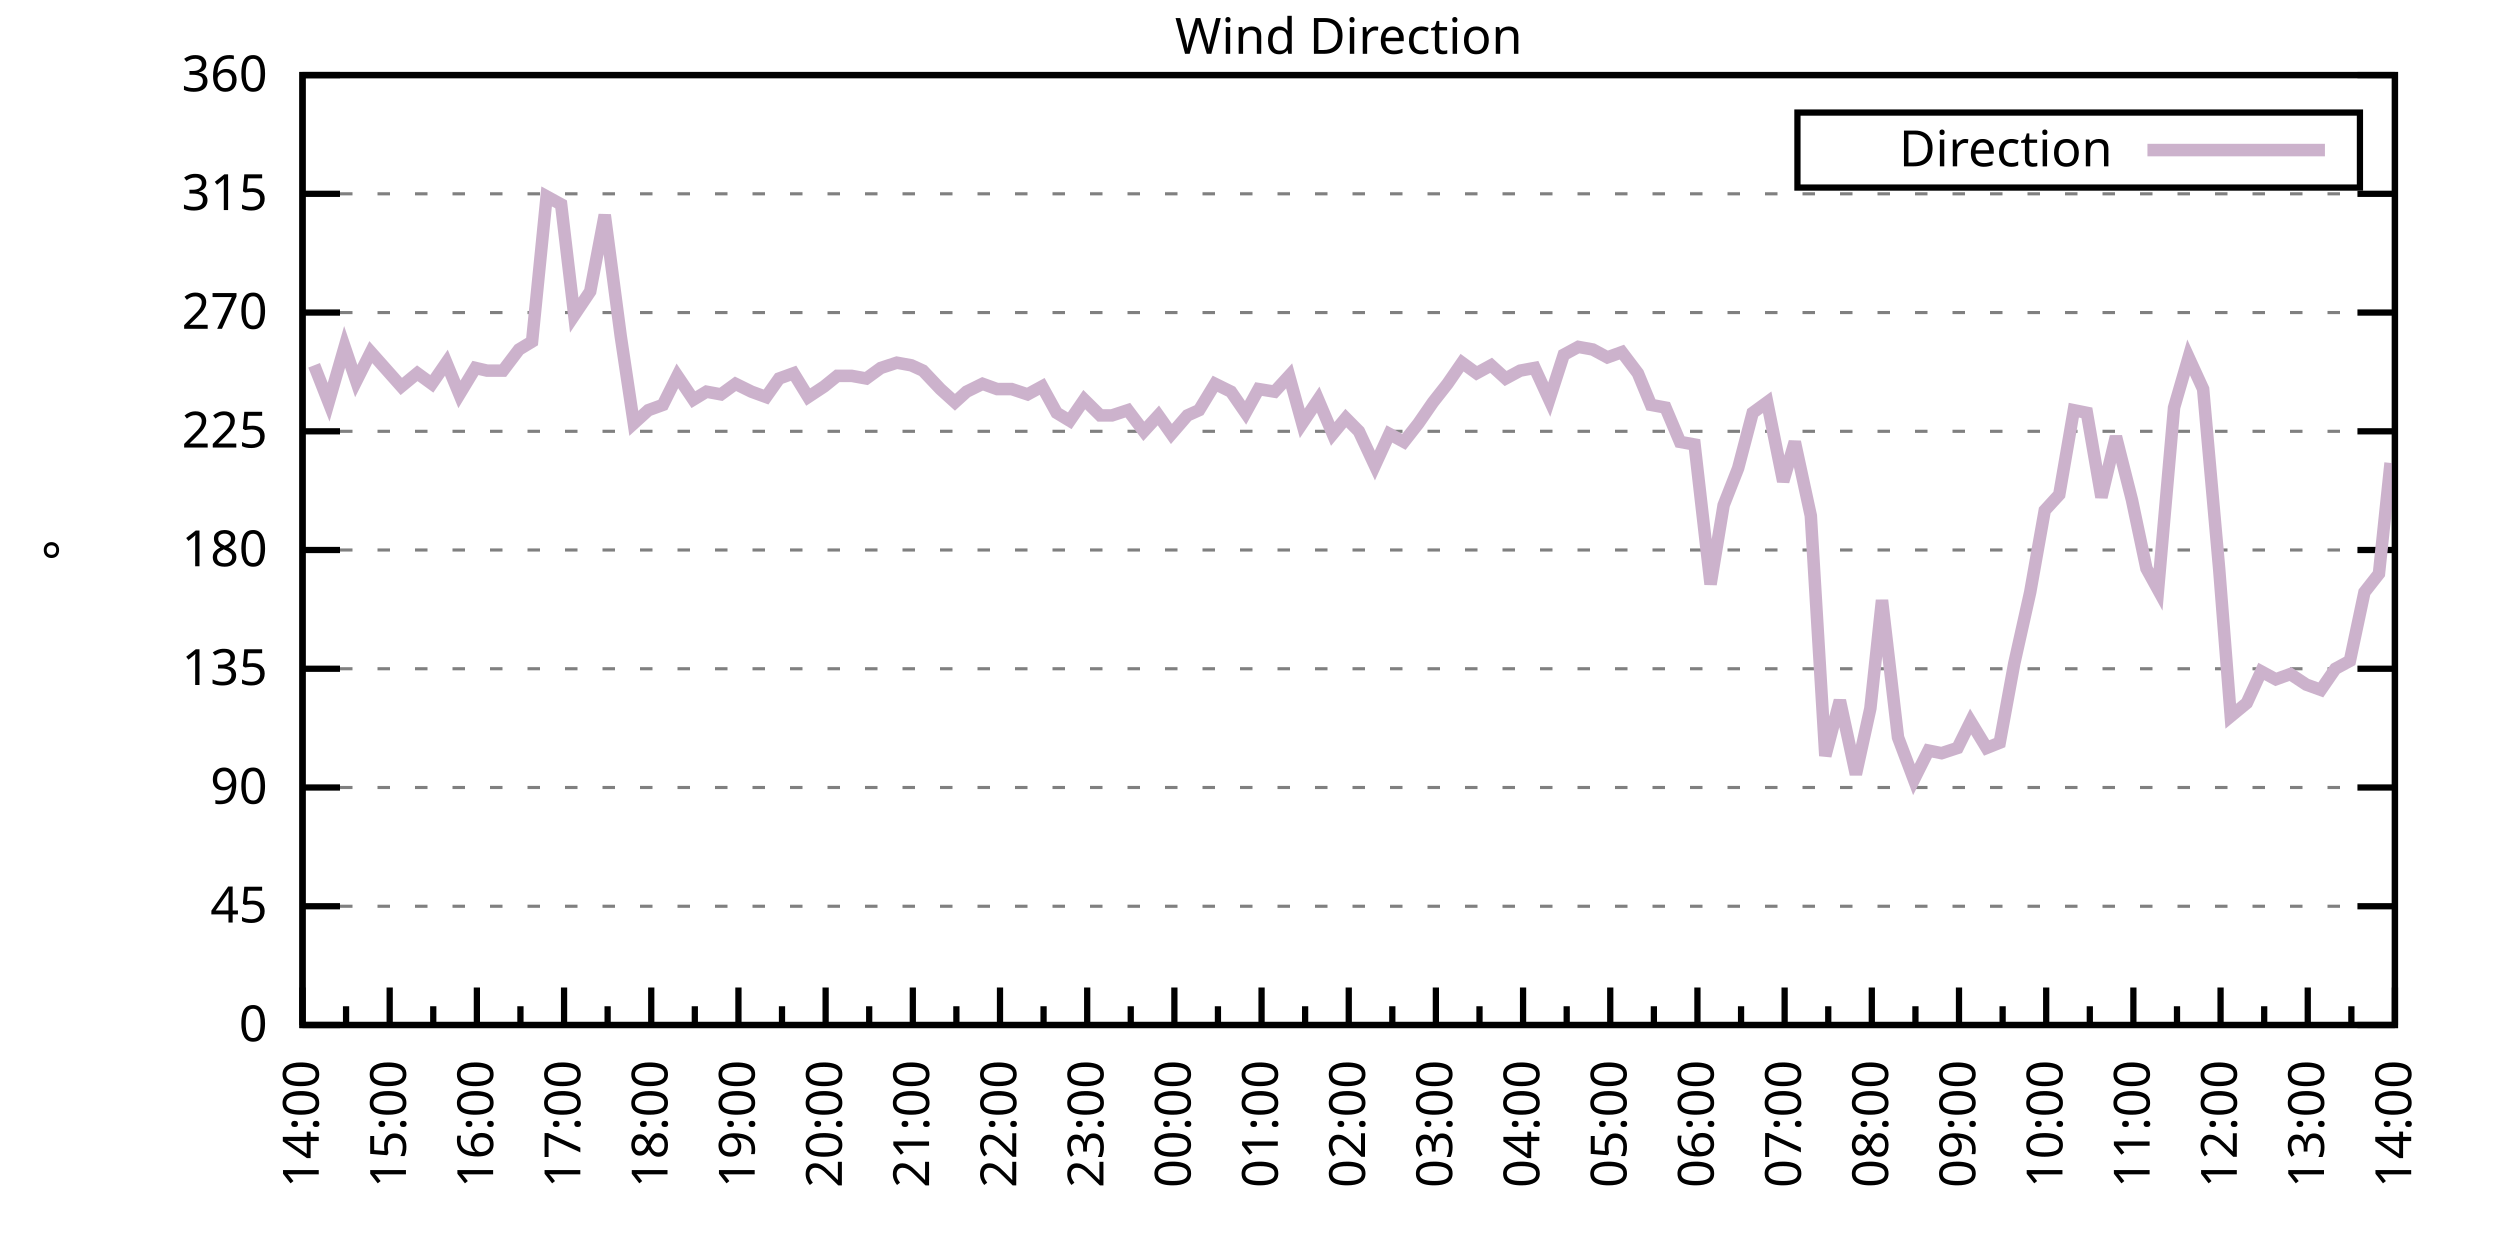
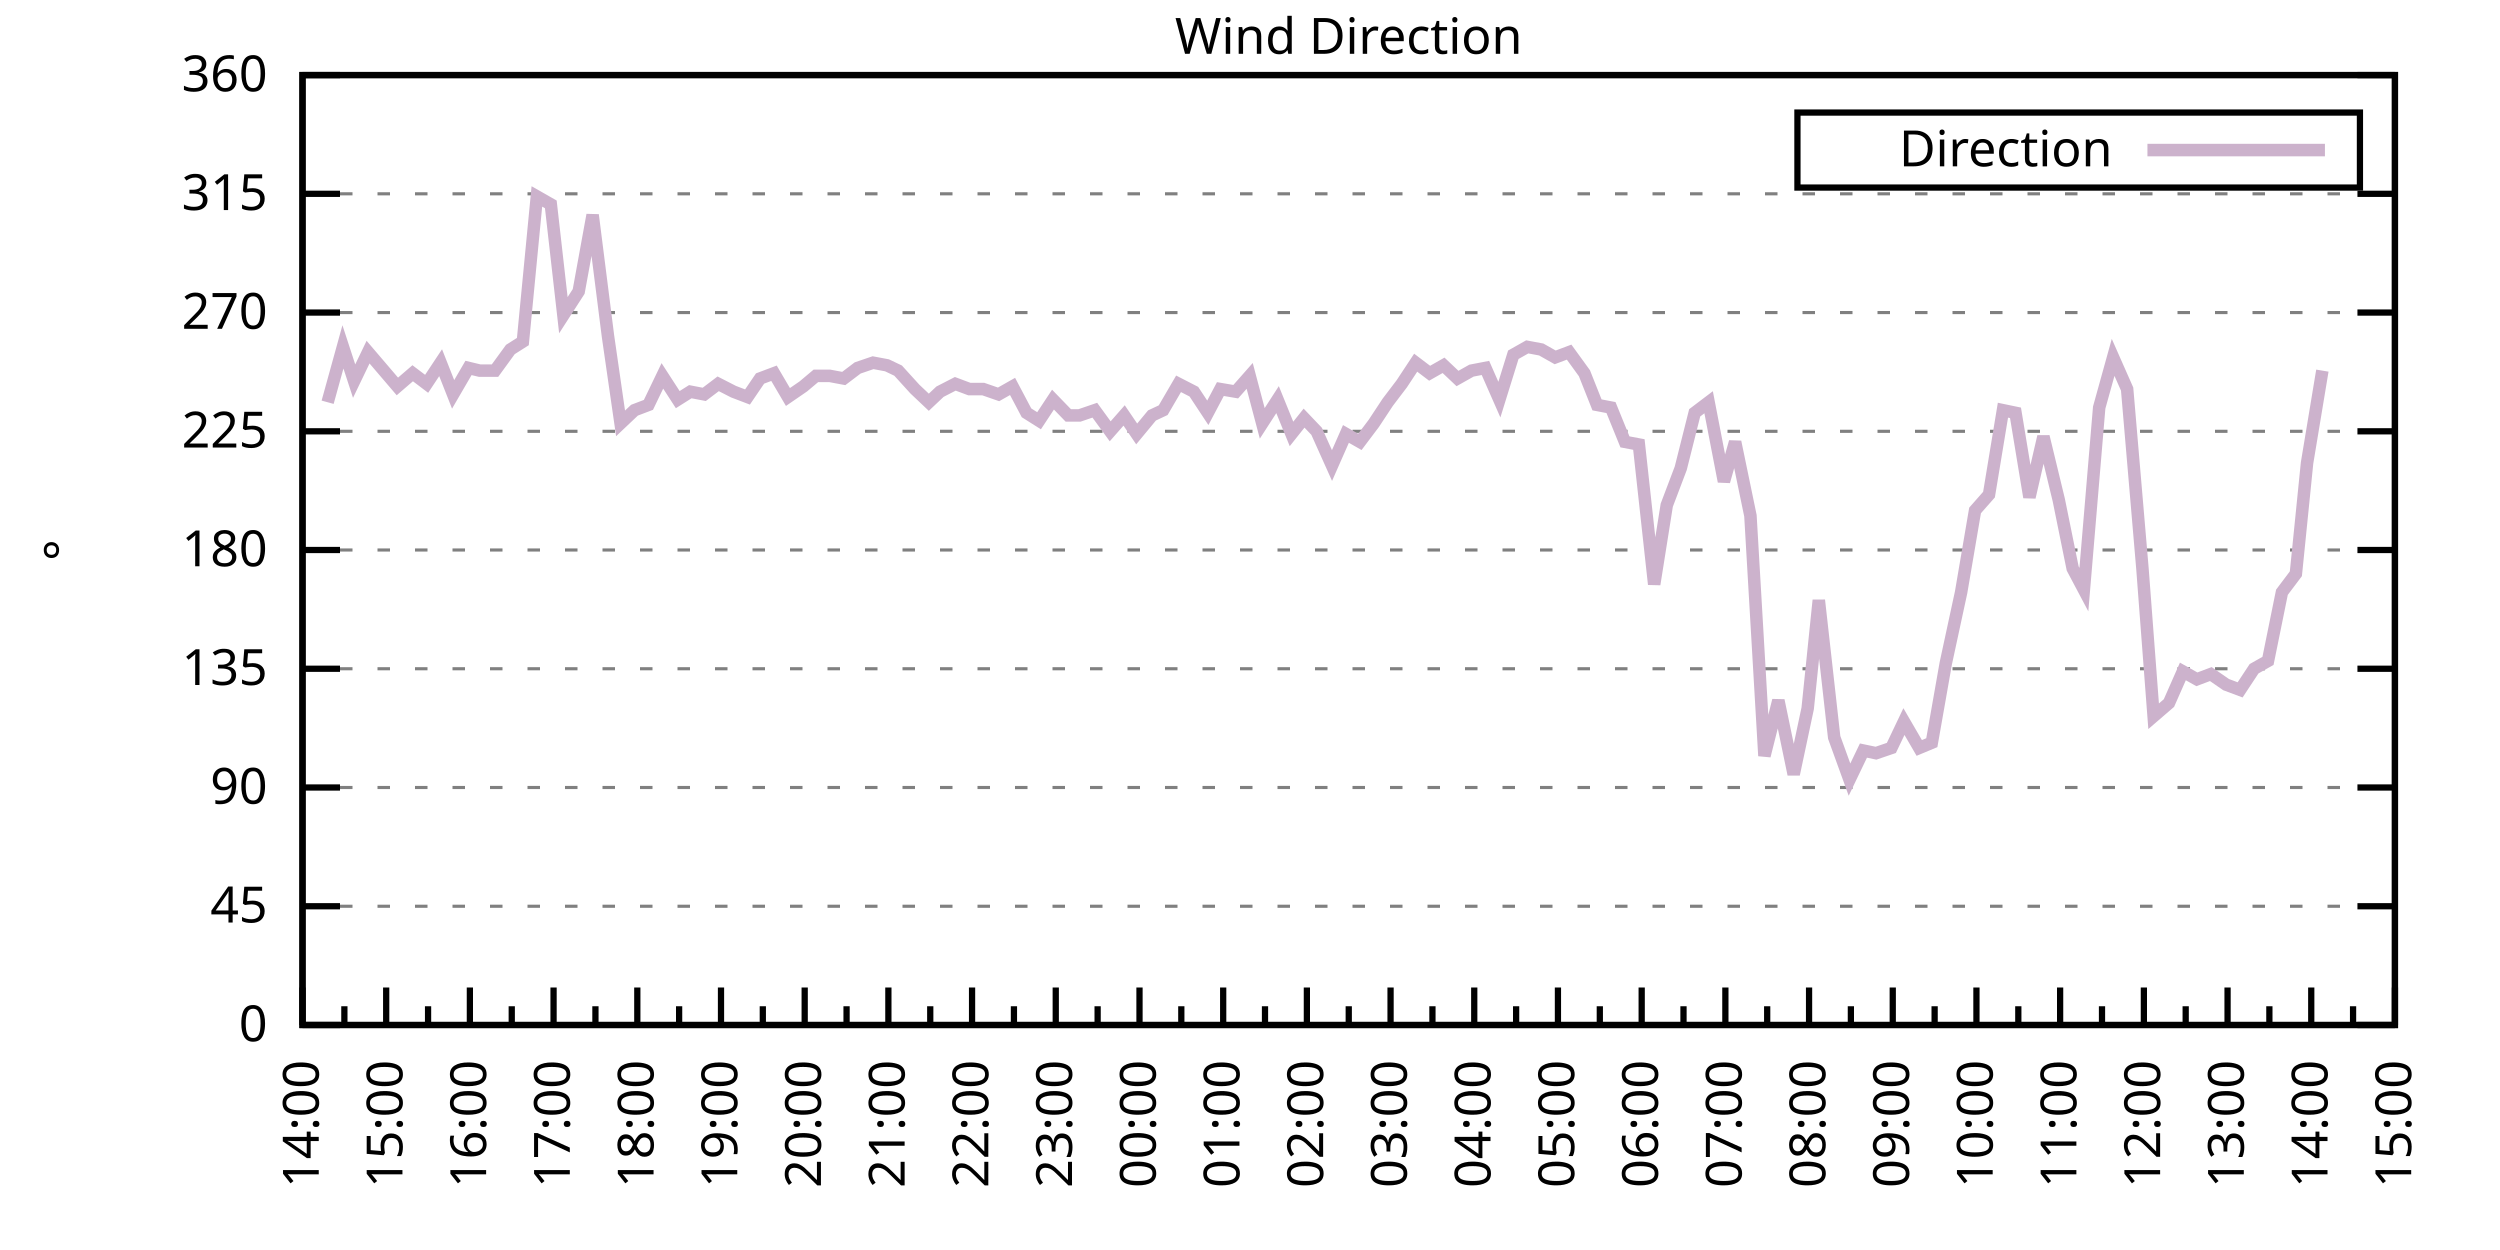
<svg xmlns="http://www.w3.org/2000/svg" xmlns:xlink="http://www.w3.org/1999/xlink" width="400" height="200" viewBox="0 0 400 200">
  <g id="gnuplot_canvas">
    <rect x="0" y="0" width="400" height="200" fill="none" />
    <defs>
      <circle id="gpDot" r="0.5" stroke-width="0.5" stroke="currentColor" />
      <path id="gpPt0" stroke-width="0.333" stroke="currentColor" d="M-1,0 h2 M0,-1 v2" />
      <path id="gpPt1" stroke-width="0.333" stroke="currentColor" d="M-1,-1 L1,1 M1,-1 L-1,1" />
      <path id="gpPt2" stroke-width="0.333" stroke="currentColor" d="M-1,0 L1,0 M0,-1 L0,1 M-1,-1 L1,1 M-1,1 L1,-1" />
      <rect id="gpPt3" stroke-width="0.333" stroke="currentColor" x="-1" y="-1" width="2" height="2" />
      <rect id="gpPt4" stroke-width="0.333" stroke="currentColor" fill="currentColor" x="-1" y="-1" width="2" height="2" />
      <circle id="gpPt5" stroke-width="0.333" stroke="currentColor" cx="0" cy="0" r="1" />
      <use xlink:href="#gpPt5" id="gpPt6" fill="currentColor" stroke="none" />
      <path id="gpPt7" stroke-width="0.333" stroke="currentColor" d="M0,-1.33 L-1.33,0.67 L1.33,0.67 z" />
      <use xlink:href="#gpPt7" id="gpPt8" fill="currentColor" stroke="none" />
      <use xlink:href="#gpPt7" id="gpPt9" stroke="currentColor" transform="rotate(180)" />
      <use xlink:href="#gpPt9" id="gpPt10" fill="currentColor" stroke="none" />
      <use xlink:href="#gpPt3" id="gpPt11" stroke="currentColor" transform="rotate(45)" />
      <use xlink:href="#gpPt11" id="gpPt12" fill="currentColor" stroke="none" />
      <path id="gpPt13" stroke-width="0.333" stroke="currentColor" d="M0,1.330 L1.265,0.411 L0.782,-1.067 L-0.782,-1.076 L-1.265,0.411 z" />
      <use xlink:href="#gpPt13" id="gpPt14" fill="currentColor" stroke="none" />
      <filter id="textbox" filterUnits="objectBoundingBox" x="0" y="0" height="1" width="1">
        <feFlood flood-color="white" flood-opacity="1" result="bgnd" />
        <feComposite in="SourceGraphic" in2="bgnd" operator="atop" />
      </filter>
      <filter id="greybox" filterUnits="objectBoundingBox" x="0" y="0" height="1" width="1">
        <feFlood flood-color="lightgrey" flood-opacity="1" result="grey" />
        <feComposite in="SourceGraphic" in2="grey" operator="atop" />
      </filter>
    </defs>
    <g fill="none" color="white" stroke="currentColor" stroke-width="1.00" stroke-linecap="butt" stroke-linejoin="miter">
</g>
    <g fill="none" color="black" stroke="currentColor" stroke-width="1.00" stroke-linecap="butt" stroke-linejoin="miter">
      <g stroke="none" shape-rendering="crispEdges">
        <polygon fill="rgb(255, 255, 255)" points="48.40,164.00 383.18,164.00 383.18,12.02 48.40,12.02 " />
      </g>
    </g>
    <g fill="none" color="black" stroke="currentColor" stroke-width="1.00" stroke-linecap="butt" stroke-linejoin="miter">
</g>
    <g fill="none" color="black" stroke="black" stroke-width="0.50" stroke-linecap="butt" stroke-linejoin="miter">
</g>
    <g fill="none" color="gray" stroke="currentColor" stroke-width="0.50" stroke-linecap="butt" stroke-linejoin="miter">
      <path stroke="gray" stroke-dasharray="2,4" class="gridline" d="M48.40,164.00 L383.19,164.00  " />
    </g>
    <g fill="none" color="gray" stroke="gray" stroke-width="1.00" stroke-linecap="butt" stroke-linejoin="miter">
</g>
    <g fill="none" color="black" stroke="currentColor" stroke-width="1.00" stroke-linecap="butt" stroke-linejoin="miter">
      <path stroke="black" d="M48.40,164.00 L54.40,164.00 M383.19,164.00 L377.19,164.00  " />
      <g transform="translate(42.80,166.60)" stroke="none" fill="black" font-family="Sans" font-size="8.00" text-anchor="end">
        <text>
          <tspan font-family="Sans"> 0</tspan>
        </text>
      </g>
    </g>
    <g fill="none" color="black" stroke="currentColor" stroke-width="1.00" stroke-linecap="butt" stroke-linejoin="miter">
</g>
    <g fill="none" color="black" stroke="black" stroke-width="0.50" stroke-linecap="butt" stroke-linejoin="miter">
</g>
    <g fill="none" color="gray" stroke="currentColor" stroke-width="0.50" stroke-linecap="butt" stroke-linejoin="miter">
      <path stroke="gray" stroke-dasharray="2,4" class="gridline" d="M48.40,145.00 L383.19,145.00  " />
    </g>
    <g fill="none" color="gray" stroke="gray" stroke-width="1.00" stroke-linecap="butt" stroke-linejoin="miter">
</g>
    <g fill="none" color="black" stroke="currentColor" stroke-width="1.00" stroke-linecap="butt" stroke-linejoin="miter">
      <path stroke="black" d="M48.40,145.00 L54.40,145.00 M383.19,145.00 L377.19,145.00  " />
      <g transform="translate(42.80,147.60)" stroke="none" fill="black" font-family="Sans" font-size="8.00" text-anchor="end">
        <text>
          <tspan font-family="Sans"> 45</tspan>
        </text>
      </g>
    </g>
    <g fill="none" color="black" stroke="currentColor" stroke-width="1.00" stroke-linecap="butt" stroke-linejoin="miter">
</g>
    <g fill="none" color="black" stroke="black" stroke-width="0.50" stroke-linecap="butt" stroke-linejoin="miter">
</g>
    <g fill="none" color="gray" stroke="currentColor" stroke-width="0.50" stroke-linecap="butt" stroke-linejoin="miter">
      <path stroke="gray" stroke-dasharray="2,4" class="gridline" d="M48.40,126.00 L383.19,126.00  " />
    </g>
    <g fill="none" color="gray" stroke="gray" stroke-width="1.00" stroke-linecap="butt" stroke-linejoin="miter">
</g>
    <g fill="none" color="black" stroke="currentColor" stroke-width="1.00" stroke-linecap="butt" stroke-linejoin="miter">
      <path stroke="black" d="M48.40,126.00 L54.40,126.00 M383.19,126.00 L377.19,126.00  " />
      <g transform="translate(42.80,128.60)" stroke="none" fill="black" font-family="Sans" font-size="8.00" text-anchor="end">
        <text>
          <tspan font-family="Sans"> 90</tspan>
        </text>
      </g>
    </g>
    <g fill="none" color="black" stroke="currentColor" stroke-width="1.00" stroke-linecap="butt" stroke-linejoin="miter">
</g>
    <g fill="none" color="black" stroke="black" stroke-width="0.50" stroke-linecap="butt" stroke-linejoin="miter">
</g>
    <g fill="none" color="gray" stroke="currentColor" stroke-width="0.50" stroke-linecap="butt" stroke-linejoin="miter">
      <path stroke="gray" stroke-dasharray="2,4" class="gridline" d="M48.40,107.00 L383.19,107.00  " />
    </g>
    <g fill="none" color="gray" stroke="gray" stroke-width="1.00" stroke-linecap="butt" stroke-linejoin="miter">
</g>
    <g fill="none" color="black" stroke="currentColor" stroke-width="1.00" stroke-linecap="butt" stroke-linejoin="miter">
      <path stroke="black" d="M48.40,107.00 L54.40,107.00 M383.19,107.00 L377.19,107.00  " />
      <g transform="translate(42.80,109.60)" stroke="none" fill="black" font-family="Sans" font-size="8.00" text-anchor="end">
        <text>
          <tspan font-family="Sans"> 135</tspan>
        </text>
      </g>
    </g>
    <g fill="none" color="black" stroke="currentColor" stroke-width="1.00" stroke-linecap="butt" stroke-linejoin="miter">
</g>
    <g fill="none" color="black" stroke="black" stroke-width="0.50" stroke-linecap="butt" stroke-linejoin="miter">
</g>
    <g fill="none" color="gray" stroke="currentColor" stroke-width="0.50" stroke-linecap="butt" stroke-linejoin="miter">
      <path stroke="gray" stroke-dasharray="2,4" class="gridline" d="M48.40,88.00 L383.19,88.00  " />
    </g>
    <g fill="none" color="gray" stroke="gray" stroke-width="1.00" stroke-linecap="butt" stroke-linejoin="miter">
</g>
    <g fill="none" color="black" stroke="currentColor" stroke-width="1.00" stroke-linecap="butt" stroke-linejoin="miter">
      <path stroke="black" d="M48.40,88.00 L54.40,88.00 M383.19,88.00 L377.19,88.00  " />
      <g transform="translate(42.80,90.60)" stroke="none" fill="black" font-family="Sans" font-size="8.00" text-anchor="end">
        <text>
          <tspan font-family="Sans"> 180</tspan>
        </text>
      </g>
    </g>
    <g fill="none" color="black" stroke="currentColor" stroke-width="1.00" stroke-linecap="butt" stroke-linejoin="miter">
</g>
    <g fill="none" color="black" stroke="black" stroke-width="0.50" stroke-linecap="butt" stroke-linejoin="miter">
</g>
    <g fill="none" color="gray" stroke="currentColor" stroke-width="0.50" stroke-linecap="butt" stroke-linejoin="miter">
      <path stroke="gray" stroke-dasharray="2,4" class="gridline" d="M48.40,69.01 L383.19,69.01  " />
    </g>
    <g fill="none" color="gray" stroke="gray" stroke-width="1.00" stroke-linecap="butt" stroke-linejoin="miter">
</g>
    <g fill="none" color="black" stroke="currentColor" stroke-width="1.00" stroke-linecap="butt" stroke-linejoin="miter">
      <path stroke="black" d="M48.40,69.01 L54.40,69.01 M383.19,69.01 L377.19,69.01  " />
      <g transform="translate(42.80,71.61)" stroke="none" fill="black" font-family="Sans" font-size="8.00" text-anchor="end">
        <text>
          <tspan font-family="Sans"> 225</tspan>
        </text>
      </g>
    </g>
    <g fill="none" color="black" stroke="currentColor" stroke-width="1.00" stroke-linecap="butt" stroke-linejoin="miter">
</g>
    <g fill="none" color="black" stroke="black" stroke-width="0.50" stroke-linecap="butt" stroke-linejoin="miter">
</g>
    <g fill="none" color="gray" stroke="currentColor" stroke-width="0.50" stroke-linecap="butt" stroke-linejoin="miter">
      <path stroke="gray" stroke-dasharray="2,4" class="gridline" d="M48.40,50.01 L383.19,50.01  " />
    </g>
    <g fill="none" color="gray" stroke="gray" stroke-width="1.00" stroke-linecap="butt" stroke-linejoin="miter">
</g>
    <g fill="none" color="black" stroke="currentColor" stroke-width="1.00" stroke-linecap="butt" stroke-linejoin="miter">
      <path stroke="black" d="M48.40,50.01 L54.40,50.01 M383.19,50.01 L377.19,50.01  " />
      <g transform="translate(42.80,52.61)" stroke="none" fill="black" font-family="Sans" font-size="8.00" text-anchor="end">
        <text>
          <tspan font-family="Sans"> 270</tspan>
        </text>
      </g>
    </g>
    <g fill="none" color="black" stroke="currentColor" stroke-width="1.00" stroke-linecap="butt" stroke-linejoin="miter">
</g>
    <g fill="none" color="black" stroke="black" stroke-width="0.50" stroke-linecap="butt" stroke-linejoin="miter">
</g>
    <g fill="none" color="gray" stroke="currentColor" stroke-width="0.50" stroke-linecap="butt" stroke-linejoin="miter">
      <path stroke="gray" stroke-dasharray="2,4" class="gridline" d="M48.40,31.01 L383.19,31.01  " />
    </g>
    <g fill="none" color="gray" stroke="gray" stroke-width="1.00" stroke-linecap="butt" stroke-linejoin="miter">
</g>
    <g fill="none" color="black" stroke="currentColor" stroke-width="1.00" stroke-linecap="butt" stroke-linejoin="miter">
      <path stroke="black" d="M48.40,31.01 L54.40,31.01 M383.19,31.01 L377.19,31.01  " />
      <g transform="translate(42.80,33.61)" stroke="none" fill="black" font-family="Sans" font-size="8.00" text-anchor="end">
        <text>
          <tspan font-family="Sans"> 315</tspan>
        </text>
      </g>
    </g>
    <g fill="none" color="black" stroke="currentColor" stroke-width="1.00" stroke-linecap="butt" stroke-linejoin="miter">
</g>
    <g fill="none" color="black" stroke="black" stroke-width="0.50" stroke-linecap="butt" stroke-linejoin="miter">
</g>
    <g fill="none" color="gray" stroke="currentColor" stroke-width="0.50" stroke-linecap="butt" stroke-linejoin="miter">
      <path stroke="gray" stroke-dasharray="2,4" class="gridline" d="M48.40,12.01 L383.19,12.01  " />
    </g>
    <g fill="none" color="gray" stroke="gray" stroke-width="1.00" stroke-linecap="butt" stroke-linejoin="miter">
</g>
    <g fill="none" color="black" stroke="currentColor" stroke-width="1.00" stroke-linecap="butt" stroke-linejoin="miter">
      <path stroke="black" d="M48.40,12.01 L54.40,12.01 M383.19,12.01 L377.19,12.01  " />
      <g transform="translate(42.80,14.61)" stroke="none" fill="black" font-family="Sans" font-size="8.00" text-anchor="end">
        <text>
          <tspan font-family="Sans"> 360</tspan>
        </text>
      </g>
    </g>
    <g fill="none" color="black" stroke="currentColor" stroke-width="1.00" stroke-linecap="butt" stroke-linejoin="miter">
      <path stroke="black" d="M48.40,164.00 L48.40,158.00  " />
      <g transform="translate(51.00,169.60) rotate(270)" stroke="none" fill="black" font-family="Sans" font-size="8.00" text-anchor="end">
        <text>
          <tspan font-family="Sans">14:00</tspan>
        </text>
      </g>
    </g>
    <g fill="none" color="black" stroke="currentColor" stroke-width="1.00" stroke-linecap="butt" stroke-linejoin="miter">
-       <path stroke="black" d="M55.37,164.00 L55.37,161.00 M62.35,164.00 L62.35,158.00  " />
-       <g transform="translate(64.95,169.60) rotate(270)" stroke="none" fill="black" font-family="Sans" font-size="8.00" text-anchor="end">
+       <path stroke="black" d="M55.10,164.00 L55.10,161.00 M61.79,164.00 L61.79,158.00  " />
+       <g transform="translate(64.39,169.60) rotate(270)" stroke="none" fill="black" font-family="Sans" font-size="8.00" text-anchor="end">
        <text>
          <tspan font-family="Sans">15:00</tspan>
        </text>
      </g>
    </g>
    <g fill="none" color="black" stroke="currentColor" stroke-width="1.00" stroke-linecap="butt" stroke-linejoin="miter">
-       <path stroke="black" d="M69.32,164.00 L69.32,161.00 M76.30,164.00 L76.30,158.00  " />
-       <g transform="translate(78.90,169.60) rotate(270)" stroke="none" fill="black" font-family="Sans" font-size="8.00" text-anchor="end">
+       <path stroke="black" d="M68.49,164.00 L68.49,161.00 M75.18,164.00 L75.18,158.00  " />
+       <g transform="translate(77.78,169.60) rotate(270)" stroke="none" fill="black" font-family="Sans" font-size="8.00" text-anchor="end">
        <text>
          <tspan font-family="Sans">16:00</tspan>
        </text>
      </g>
    </g>
    <g fill="none" color="black" stroke="currentColor" stroke-width="1.00" stroke-linecap="butt" stroke-linejoin="miter">
-       <path stroke="black" d="M83.27,164.00 L83.27,161.00 M90.25,164.00 L90.25,158.00  " />
-       <g transform="translate(92.85,169.60) rotate(270)" stroke="none" fill="black" font-family="Sans" font-size="8.00" text-anchor="end">
+       <path stroke="black" d="M81.88,164.00 L81.88,161.00 M88.57,164.00 L88.57,158.00  " />
+       <g transform="translate(91.17,169.60) rotate(270)" stroke="none" fill="black" font-family="Sans" font-size="8.00" text-anchor="end">
        <text>
          <tspan font-family="Sans">17:00</tspan>
        </text>
      </g>
    </g>
    <g fill="none" color="black" stroke="currentColor" stroke-width="1.00" stroke-linecap="butt" stroke-linejoin="miter">
-       <path stroke="black" d="M97.22,164.00 L97.22,161.00 M104.20,164.00 L104.20,158.00  " />
-       <g transform="translate(106.80,169.60) rotate(270)" stroke="none" fill="black" font-family="Sans" font-size="8.00" text-anchor="end">
+       <path stroke="black" d="M95.27,164.00 L95.27,161.00 M101.97,164.00 L101.97,158.00  " />
+       <g transform="translate(104.57,169.60) rotate(270)" stroke="none" fill="black" font-family="Sans" font-size="8.00" text-anchor="end">
        <text>
          <tspan font-family="Sans">18:00</tspan>
        </text>
      </g>
    </g>
    <g fill="none" color="black" stroke="currentColor" stroke-width="1.00" stroke-linecap="butt" stroke-linejoin="miter">
-       <path stroke="black" d="M111.17,164.00 L111.17,161.00 M118.15,164.00 L118.15,158.00  " />
-       <g transform="translate(120.75,169.60) rotate(270)" stroke="none" fill="black" font-family="Sans" font-size="8.00" text-anchor="end">
+       <path stroke="black" d="M108.66,164.00 L108.66,161.00 M115.36,164.00 L115.36,158.00  " />
+       <g transform="translate(117.96,169.60) rotate(270)" stroke="none" fill="black" font-family="Sans" font-size="8.00" text-anchor="end">
        <text>
          <tspan font-family="Sans">19:00</tspan>
        </text>
      </g>
    </g>
    <g fill="none" color="black" stroke="currentColor" stroke-width="1.00" stroke-linecap="butt" stroke-linejoin="miter">
-       <path stroke="black" d="M125.12,164.00 L125.12,161.00 M132.10,164.00 L132.10,158.00  " />
-       <g transform="translate(134.70,169.60) rotate(270)" stroke="none" fill="black" font-family="Sans" font-size="8.00" text-anchor="end">
+       <path stroke="black" d="M122.05,164.00 L122.05,161.00 M128.75,164.00 L128.75,158.00  " />
+       <g transform="translate(131.35,169.60) rotate(270)" stroke="none" fill="black" font-family="Sans" font-size="8.00" text-anchor="end">
        <text>
          <tspan font-family="Sans">20:00</tspan>
        </text>
      </g>
    </g>
    <g fill="none" color="black" stroke="currentColor" stroke-width="1.00" stroke-linecap="butt" stroke-linejoin="miter">
-       <path stroke="black" d="M139.07,164.00 L139.07,161.00 M146.05,164.00 L146.05,158.00  " />
-       <g transform="translate(148.65,169.60) rotate(270)" stroke="none" fill="black" font-family="Sans" font-size="8.00" text-anchor="end">
+       <path stroke="black" d="M135.45,164.00 L135.45,161.00 M142.14,164.00 L142.14,158.00  " />
+       <g transform="translate(144.74,169.60) rotate(270)" stroke="none" fill="black" font-family="Sans" font-size="8.00" text-anchor="end">
        <text>
          <tspan font-family="Sans">21:00</tspan>
        </text>
      </g>
    </g>
    <g fill="none" color="black" stroke="currentColor" stroke-width="1.00" stroke-linecap="butt" stroke-linejoin="miter">
-       <path stroke="black" d="M153.02,164.00 L153.02,161.00 M160.00,164.00 L160.00,158.00  " />
-       <g transform="translate(162.60,169.60) rotate(270)" stroke="none" fill="black" font-family="Sans" font-size="8.00" text-anchor="end">
+       <path stroke="black" d="M148.84,164.00 L148.84,161.00 M155.53,164.00 L155.53,158.00  " />
+       <g transform="translate(158.13,169.60) rotate(270)" stroke="none" fill="black" font-family="Sans" font-size="8.00" text-anchor="end">
        <text>
          <tspan font-family="Sans">22:00</tspan>
        </text>
      </g>
    </g>
    <g fill="none" color="black" stroke="currentColor" stroke-width="1.00" stroke-linecap="butt" stroke-linejoin="miter">
-       <path stroke="black" d="M166.97,164.00 L166.97,161.00 M173.95,164.00 L173.95,158.00  " />
-       <g transform="translate(176.55,169.60) rotate(270)" stroke="none" fill="black" font-family="Sans" font-size="8.00" text-anchor="end">
+       <path stroke="black" d="M162.23,164.00 L162.23,161.00 M168.92,164.00 L168.92,158.00  " />
+       <g transform="translate(171.52,169.60) rotate(270)" stroke="none" fill="black" font-family="Sans" font-size="8.00" text-anchor="end">
        <text>
          <tspan font-family="Sans">23:00</tspan>
        </text>
      </g>
    </g>
    <g fill="none" color="black" stroke="currentColor" stroke-width="1.00" stroke-linecap="butt" stroke-linejoin="miter">
-       <path stroke="black" d="M180.92,164.00 L180.92,161.00 M187.90,164.00 L187.90,158.00  " />
-       <g transform="translate(190.50,169.60) rotate(270)" stroke="none" fill="black" font-family="Sans" font-size="8.00" text-anchor="end">
+       <path stroke="black" d="M175.62,164.00 L175.62,161.00 M182.32,164.00 L182.32,158.00  " />
+       <g transform="translate(184.92,169.60) rotate(270)" stroke="none" fill="black" font-family="Sans" font-size="8.00" text-anchor="end">
        <text>
          <tspan font-family="Sans">00:00</tspan>
        </text>
      </g>
    </g>
    <g fill="none" color="black" stroke="currentColor" stroke-width="1.00" stroke-linecap="butt" stroke-linejoin="miter">
-       <path stroke="black" d="M194.87,164.00 L194.87,161.00 M201.85,164.00 L201.85,158.00  " />
-       <g transform="translate(204.45,169.60) rotate(270)" stroke="none" fill="black" font-family="Sans" font-size="8.00" text-anchor="end">
+       <path stroke="black" d="M189.01,164.00 L189.01,161.00 M195.71,164.00 L195.71,158.00  " />
+       <g transform="translate(198.31,169.60) rotate(270)" stroke="none" fill="black" font-family="Sans" font-size="8.00" text-anchor="end">
        <text>
          <tspan font-family="Sans">01:00</tspan>
        </text>
      </g>
    </g>
    <g fill="none" color="black" stroke="currentColor" stroke-width="1.00" stroke-linecap="butt" stroke-linejoin="miter">
-       <path stroke="black" d="M208.82,164.00 L208.82,161.00 M215.80,164.00 L215.80,158.00  " />
-       <g transform="translate(218.40,169.60) rotate(270)" stroke="none" fill="black" font-family="Sans" font-size="8.00" text-anchor="end">
+       <path stroke="black" d="M202.40,164.00 L202.40,161.00 M209.10,164.00 L209.10,158.00  " />
+       <g transform="translate(211.70,169.60) rotate(270)" stroke="none" fill="black" font-family="Sans" font-size="8.00" text-anchor="end">
        <text>
          <tspan font-family="Sans">02:00</tspan>
        </text>
      </g>
    </g>
    <g fill="none" color="black" stroke="currentColor" stroke-width="1.00" stroke-linecap="butt" stroke-linejoin="miter">
-       <path stroke="black" d="M222.77,164.00 L222.77,161.00 M229.74,164.00 L229.74,158.00  " />
-       <g transform="translate(232.34,169.60) rotate(270)" stroke="none" fill="black" font-family="Sans" font-size="8.00" text-anchor="end">
+       <path stroke="black" d="M215.80,164.00 L215.80,161.00 M222.49,164.00 L222.49,158.00  " />
+       <g transform="translate(225.09,169.60) rotate(270)" stroke="none" fill="black" font-family="Sans" font-size="8.00" text-anchor="end">
        <text>
          <tspan font-family="Sans">03:00</tspan>
        </text>
      </g>
    </g>
    <g fill="none" color="black" stroke="currentColor" stroke-width="1.00" stroke-linecap="butt" stroke-linejoin="miter">
-       <path stroke="black" d="M236.72,164.00 L236.72,161.00 M243.69,164.00 L243.69,158.00  " />
-       <g transform="translate(246.29,169.60) rotate(270)" stroke="none" fill="black" font-family="Sans" font-size="8.00" text-anchor="end">
+       <path stroke="black" d="M229.19,164.00 L229.19,161.00 M235.88,164.00 L235.88,158.00  " />
+       <g transform="translate(238.48,169.60) rotate(270)" stroke="none" fill="black" font-family="Sans" font-size="8.00" text-anchor="end">
        <text>
          <tspan font-family="Sans">04:00</tspan>
        </text>
      </g>
    </g>
    <g fill="none" color="black" stroke="currentColor" stroke-width="1.00" stroke-linecap="butt" stroke-linejoin="miter">
-       <path stroke="black" d="M250.67,164.00 L250.67,161.00 M257.64,164.00 L257.64,158.00  " />
-       <g transform="translate(260.24,169.60) rotate(270)" stroke="none" fill="black" font-family="Sans" font-size="8.00" text-anchor="end">
+       <path stroke="black" d="M242.58,164.00 L242.58,161.00 M249.27,164.00 L249.27,158.00  " />
+       <g transform="translate(251.87,169.60) rotate(270)" stroke="none" fill="black" font-family="Sans" font-size="8.00" text-anchor="end">
        <text>
          <tspan font-family="Sans">05:00</tspan>
        </text>
      </g>
    </g>
    <g fill="none" color="black" stroke="currentColor" stroke-width="1.00" stroke-linecap="butt" stroke-linejoin="miter">
-       <path stroke="black" d="M264.62,164.00 L264.62,161.00 M271.59,164.00 L271.59,158.00  " />
-       <g transform="translate(274.19,169.60) rotate(270)" stroke="none" fill="black" font-family="Sans" font-size="8.00" text-anchor="end">
+       <path stroke="black" d="M255.97,164.00 L255.97,161.00 M262.67,164.00 L262.67,158.00  " />
+       <g transform="translate(265.27,169.60) rotate(270)" stroke="none" fill="black" font-family="Sans" font-size="8.00" text-anchor="end">
        <text>
          <tspan font-family="Sans">06:00</tspan>
        </text>
      </g>
    </g>
    <g fill="none" color="black" stroke="currentColor" stroke-width="1.00" stroke-linecap="butt" stroke-linejoin="miter">
-       <path stroke="black" d="M278.57,164.00 L278.57,161.00 M285.54,164.00 L285.54,158.00  " />
-       <g transform="translate(288.14,169.60) rotate(270)" stroke="none" fill="black" font-family="Sans" font-size="8.00" text-anchor="end">
+       <path stroke="black" d="M269.36,164.00 L269.36,161.00 M276.06,164.00 L276.06,158.00  " />
+       <g transform="translate(278.66,169.60) rotate(270)" stroke="none" fill="black" font-family="Sans" font-size="8.00" text-anchor="end">
        <text>
          <tspan font-family="Sans">07:00</tspan>
        </text>
      </g>
    </g>
    <g fill="none" color="black" stroke="currentColor" stroke-width="1.00" stroke-linecap="butt" stroke-linejoin="miter">
-       <path stroke="black" d="M292.52,164.00 L292.52,161.00 M299.49,164.00 L299.49,158.00  " />
-       <g transform="translate(302.09,169.60) rotate(270)" stroke="none" fill="black" font-family="Sans" font-size="8.00" text-anchor="end">
+       <path stroke="black" d="M282.75,164.00 L282.75,161.00 M289.45,164.00 L289.45,158.00  " />
+       <g transform="translate(292.05,169.60) rotate(270)" stroke="none" fill="black" font-family="Sans" font-size="8.00" text-anchor="end">
        <text>
          <tspan font-family="Sans">08:00</tspan>
        </text>
      </g>
    </g>
    <g fill="none" color="black" stroke="currentColor" stroke-width="1.00" stroke-linecap="butt" stroke-linejoin="miter">
-       <path stroke="black" d="M306.47,164.00 L306.47,161.00 M313.44,164.00 L313.44,158.00  " />
-       <g transform="translate(316.04,169.60) rotate(270)" stroke="none" fill="black" font-family="Sans" font-size="8.00" text-anchor="end">
+       <path stroke="black" d="M296.14,164.00 L296.14,161.00 M302.84,164.00 L302.84,158.00  " />
+       <g transform="translate(305.44,169.60) rotate(270)" stroke="none" fill="black" font-family="Sans" font-size="8.00" text-anchor="end">
        <text>
          <tspan font-family="Sans">09:00</tspan>
        </text>
      </g>
    </g>
    <g fill="none" color="black" stroke="currentColor" stroke-width="1.00" stroke-linecap="butt" stroke-linejoin="miter">
-       <path stroke="black" d="M320.42,164.00 L320.42,161.00 M327.39,164.00 L327.39,158.00  " />
-       <g transform="translate(329.99,169.60) rotate(270)" stroke="none" fill="black" font-family="Sans" font-size="8.00" text-anchor="end">
+       <path stroke="black" d="M309.54,164.00 L309.54,161.00 M316.23,164.00 L316.23,158.00  " />
+       <g transform="translate(318.83,169.60) rotate(270)" stroke="none" fill="black" font-family="Sans" font-size="8.00" text-anchor="end">
        <text>
          <tspan font-family="Sans">10:00</tspan>
        </text>
      </g>
    </g>
    <g fill="none" color="black" stroke="currentColor" stroke-width="1.00" stroke-linecap="butt" stroke-linejoin="miter">
-       <path stroke="black" d="M334.37,164.00 L334.37,161.00 M341.34,164.00 L341.34,158.00  " />
-       <g transform="translate(343.94,169.60) rotate(270)" stroke="none" fill="black" font-family="Sans" font-size="8.00" text-anchor="end">
+       <path stroke="black" d="M322.93,164.00 L322.93,161.00 M329.62,164.00 L329.62,158.00  " />
+       <g transform="translate(332.22,169.60) rotate(270)" stroke="none" fill="black" font-family="Sans" font-size="8.00" text-anchor="end">
        <text>
          <tspan font-family="Sans">11:00</tspan>
        </text>
      </g>
    </g>
    <g fill="none" color="black" stroke="currentColor" stroke-width="1.00" stroke-linecap="butt" stroke-linejoin="miter">
-       <path stroke="black" d="M348.32,164.00 L348.32,161.00 M355.29,164.00 L355.29,158.00  " />
-       <g transform="translate(357.89,169.60) rotate(270)" stroke="none" fill="black" font-family="Sans" font-size="8.00" text-anchor="end">
+       <path stroke="black" d="M336.32,164.00 L336.32,161.00 M343.02,164.00 L343.02,158.00  " />
+       <g transform="translate(345.62,169.60) rotate(270)" stroke="none" fill="black" font-family="Sans" font-size="8.00" text-anchor="end">
        <text>
          <tspan font-family="Sans">12:00</tspan>
        </text>
      </g>
    </g>
    <g fill="none" color="black" stroke="currentColor" stroke-width="1.00" stroke-linecap="butt" stroke-linejoin="miter">
-       <path stroke="black" d="M362.27,164.00 L362.27,161.00 M369.24,164.00 L369.24,158.00  " />
-       <g transform="translate(371.84,169.60) rotate(270)" stroke="none" fill="black" font-family="Sans" font-size="8.00" text-anchor="end">
+       <path stroke="black" d="M349.71,164.00 L349.71,161.00 M356.41,164.00 L356.41,158.00  " />
+       <g transform="translate(359.01,169.60) rotate(270)" stroke="none" fill="black" font-family="Sans" font-size="8.00" text-anchor="end">
        <text>
          <tspan font-family="Sans">13:00</tspan>
        </text>
      </g>
    </g>
    <g fill="none" color="black" stroke="currentColor" stroke-width="1.00" stroke-linecap="butt" stroke-linejoin="miter">
-       <path stroke="black" d="M376.22,164.00 L376.22,161.00 M383.19,164.00 L383.19,158.00  " />
+       <path stroke="black" d="M363.10,164.00 L363.10,161.00 M369.80,164.00 L369.80,158.00  " />
+       <g transform="translate(372.40,169.60) rotate(270)" stroke="none" fill="black" font-family="Sans" font-size="8.00" text-anchor="end">
+         <text>
+           <tspan font-family="Sans">14:00</tspan>
+         </text>
+       </g>
+     </g>
+     <g fill="none" color="black" stroke="currentColor" stroke-width="1.00" stroke-linecap="butt" stroke-linejoin="miter">
+       <path stroke="black" d="M376.49,164.00 L376.49,161.00 M383.19,164.00 L383.19,158.00  " />
      <g transform="translate(385.79,169.60) rotate(270)" stroke="none" fill="black" font-family="Sans" font-size="8.00" text-anchor="end">
        <text>
-           <tspan font-family="Sans">14:00</tspan>
+           <tspan font-family="Sans">15:00</tspan>
        </text>
      </g>
    </g>
    <g fill="none" color="black" stroke="currentColor" stroke-width="1.00" stroke-linecap="butt" stroke-linejoin="miter">
</g>
    <g fill="none" color="black" stroke="currentColor" stroke-width="1.00" stroke-linecap="butt" stroke-linejoin="miter">
      <path stroke="black" d="M48.40,12.01 L48.40,164.00 L383.19,164.00 L383.19,12.01 L48.40,12.01 Z  " />
    </g>
    <g fill="none" color="black" stroke="currentColor" stroke-width="1.00" stroke-linecap="butt" stroke-linejoin="miter">
      <g transform="translate(12.80,88.01) rotate(270)" stroke="none" fill="black" font-family="Sans" font-size="8.00" text-anchor="middle">
        <text>
          <tspan font-family="Sans">°</tspan>
        </text>
      </g>
    </g>
    <g fill="none" color="black" stroke="currentColor" stroke-width="1.00" stroke-linecap="butt" stroke-linejoin="miter">
</g>
    <g fill="none" color="black" stroke="currentColor" stroke-width="1.00" stroke-linecap="butt" stroke-linejoin="miter">
      <path stroke="black" d="M287.59,30.01 L287.59,18.01 L377.59,18.01 L377.59,30.01 L287.59,30.01 Z  " />
    </g>
    <g id="Wind_direction_plot_1">
      <g fill="none" color="white" stroke="black" stroke-width="2.00" stroke-linecap="butt" stroke-linejoin="miter">
</g>
      <g fill="none" color="black" stroke="currentColor" stroke-width="2.00" stroke-linecap="butt" stroke-linejoin="miter">
        <g transform="translate(337.99,26.61)" stroke="none" fill="black" font-family="Sans" font-size="8.00" text-anchor="end">
          <text>
            <tspan font-family="Sans">Direction</tspan>
          </text>
        </g>
      </g>
      <g fill="none" color="black" stroke="currentColor" stroke-width="2.00" stroke-linecap="butt" stroke-linejoin="miter">
-         <path stroke="rgb(204, 178, 204)" d="M343.59,24.01 L371.99,24.01 M50.26,58.45 L52.58,64.36 L55.14,55.50 L57.00,60.98 L59.33,56.34 L64.21,61.83   L66.77,59.72 L69.09,61.41 L71.42,58.03 L73.51,63.10 L76.07,58.87 L77.93,59.30 L80.48,59.30 L83.04,55.92   L85.13,54.65 L87.46,31.43 L89.78,32.70 L91.88,50.43 L94.43,46.63 L96.76,34.39 L99.32,53.81 L101.41,67.74   L103.73,65.63 L106.06,64.78 L108.38,60.14 L110.94,63.94 L113.03,62.67 L115.36,63.10 L117.68,61.41 L120.24,62.67   L122.57,63.52 L124.66,60.56 L126.98,59.72 L129.31,63.52 L131.87,61.83 L133.96,60.14 L136.28,60.14 L138.61,60.56   L140.93,58.87 L143.49,58.03 L145.81,58.45 L147.67,59.30 L150.46,62.25 L152.79,64.36 L154.65,62.67 L157.21,61.41   L159.53,62.25 L161.86,62.25 L164.41,63.10 L166.74,61.83 L169.06,66.05 L171.16,67.32 L173.48,63.94 L176.04,66.47   L177.90,66.47 L180.46,65.63 L183.01,69.01 L185.34,66.47 L187.43,69.43 L189.99,66.47 L191.85,65.63 L194.41,61.41   L196.96,62.67 L199.29,66.05 L201.38,62.25 L203.94,62.67 L206.26,60.14 L208.36,67.74 L210.91,63.94 L213.24,69.43   L215.33,66.90 L217.42,69.01 L219.98,74.49 L222.30,69.43 L224.63,70.70 L226.95,67.74 L229.28,64.36 L231.60,61.41   L233.93,58.03 L236.25,59.72 L238.58,58.45 L240.90,60.56 L243.23,59.30 L245.55,58.87 L247.88,63.94 L250.20,56.76   L252.53,55.50 L254.85,55.92 L257.18,57.18 L259.50,56.34 L262.06,59.72 L264.15,64.78 L266.48,65.21 L268.80,70.70   L271.13,71.12 L273.69,93.49 L275.78,80.83 L278.10,74.92 L280.43,66.05 L282.75,64.36 L285.31,77.03 L287.17,70.70   L289.73,82.52 L292.05,120.94 L294.38,112.07 L296.94,123.89 L299.26,113.34 L301.12,96.03 L303.68,117.98 L306.23,124.74   L308.56,120.09 L310.65,120.51 L313.21,119.67 L315.30,115.45 L317.86,119.67 L319.95,118.83 L322.28,106.16 L324.83,94.76   L327.16,81.67 L329.48,79.14 L331.81,65.63 L333.90,66.05 L336.23,79.56 L338.55,69.85 L341.11,79.98 L343.43,90.96   L345.29,94.34 L347.85,65.21 L350.18,57.18 L352.50,62.25 L355.06,90.96 L356.92,114.60 L359.48,112.49 L361.80,107.43   L364.13,108.69 L366.45,107.85 L369.01,109.54 L371.33,110.38 L373.66,107.00 L375.98,105.74 L378.31,94.76 L380.63,91.80   L382.49,74.07  " />
+         <path stroke="rgb(204, 178, 204)" d="M343.59,24.01 L371.99,24.01 M52.42,64.36 L54.87,55.50 L56.66,60.98 L58.89,56.34 L63.58,61.83 L66.03,59.72   L68.26,61.41 L70.50,58.03 L72.50,63.10 L74.96,58.87 L76.75,59.30 L79.20,59.30 L81.66,55.92 L83.66,54.65   L85.90,31.43 L88.13,32.70 L90.14,50.43 L92.59,46.63 L94.82,34.39 L97.28,53.81 L99.29,67.74 L101.52,65.63   L103.75,64.78 L105.98,60.14 L108.44,63.94 L110.45,62.67 L112.68,63.10 L114.91,61.41 L117.37,62.67 L119.60,63.52   L121.61,60.56 L123.84,59.72 L126.07,63.52 L128.53,61.83 L130.54,60.14 L132.77,60.14 L135.00,60.56 L137.23,58.87   L139.69,58.03 L141.92,58.45 L143.70,59.30 L146.38,62.25 L148.61,64.36 L150.40,62.67 L152.85,61.41 L155.09,62.25   L157.32,62.25 L159.77,63.10 L162.01,61.83 L164.24,66.05 L166.25,67.32 L168.48,63.94 L170.93,66.47 L172.72,66.47   L175.17,65.63 L177.63,69.01 L179.86,66.47 L181.87,69.43 L184.32,66.47 L186.11,65.63 L188.57,61.41 L191.02,62.67   L193.25,66.05 L195.26,62.25 L197.72,62.67 L199.95,60.14 L201.96,67.74 L204.41,63.94 L206.64,69.43 L208.65,66.90   L210.66,69.01 L213.12,74.49 L215.35,69.43 L217.58,70.70 L219.81,67.74 L222.04,64.36 L224.28,61.41 L226.51,58.03   L228.74,59.72 L230.97,58.45 L233.20,60.56 L235.44,59.30 L237.67,58.87 L239.90,63.94 L242.13,56.76 L244.36,55.50   L246.60,55.92 L248.83,57.18 L251.06,56.34 L253.51,59.72 L255.52,64.78 L257.76,65.21 L259.99,70.70 L262.22,71.12   L264.67,93.49 L266.68,80.83 L268.92,74.92 L271.15,66.05 L273.38,64.36 L275.83,77.03 L277.62,70.70 L280.07,82.52   L282.31,120.94 L284.54,112.07 L286.99,123.89 L289.23,113.34 L291.01,96.03 L293.47,117.98 L295.92,124.74 L298.15,120.09   L300.16,120.51 L302.62,119.67 L304.63,115.45 L307.08,119.67 L309.09,118.83 L311.32,106.16 L313.78,94.76 L316.01,81.67   L318.24,79.14 L320.47,65.63 L322.48,66.05 L324.71,79.56 L326.95,69.85 L329.40,79.98 L331.63,90.96 L333.42,94.34   L335.87,65.21 L338.10,57.18 L340.34,62.25 L342.79,90.96 L344.58,114.60 L347.03,112.49 L349.26,107.43 L351.50,108.69   L353.73,107.85 L356.18,109.54 L358.42,110.38 L360.65,107.00 L362.88,105.74 L365.11,94.76 L367.34,91.80 L369.13,74.07   L371.58,59.30  " />
      </g>
    </g>
    <g fill="none" color="black" stroke="currentColor" stroke-width="2.00" stroke-linecap="butt" stroke-linejoin="miter">
</g>
    <g fill="none" color="black" stroke="black" stroke-width="1.00" stroke-linecap="butt" stroke-linejoin="miter">
</g>
    <g fill="none" color="black" stroke="currentColor" stroke-width="1.00" stroke-linecap="butt" stroke-linejoin="miter">
      <path stroke="black" d="M48.40,12.01 L48.40,164.00 L383.19,164.00 L383.19,12.01 L48.40,12.01 Z  " />
    </g>
    <g fill="none" color="black" stroke="currentColor" stroke-width="1.00" stroke-linecap="butt" stroke-linejoin="miter">
      <g transform="translate(215.79,8.61)" stroke="none" fill="black" font-family="Sans" font-size="8.00" text-anchor="middle">
        <text>
          <tspan font-family="Sans">Wind Direction</tspan>
        </text>
      </g>
    </g>
    <g fill="none" color="black" stroke="currentColor" stroke-width="1.00" stroke-linecap="butt" stroke-linejoin="miter">
</g>
  </g>
</svg>
